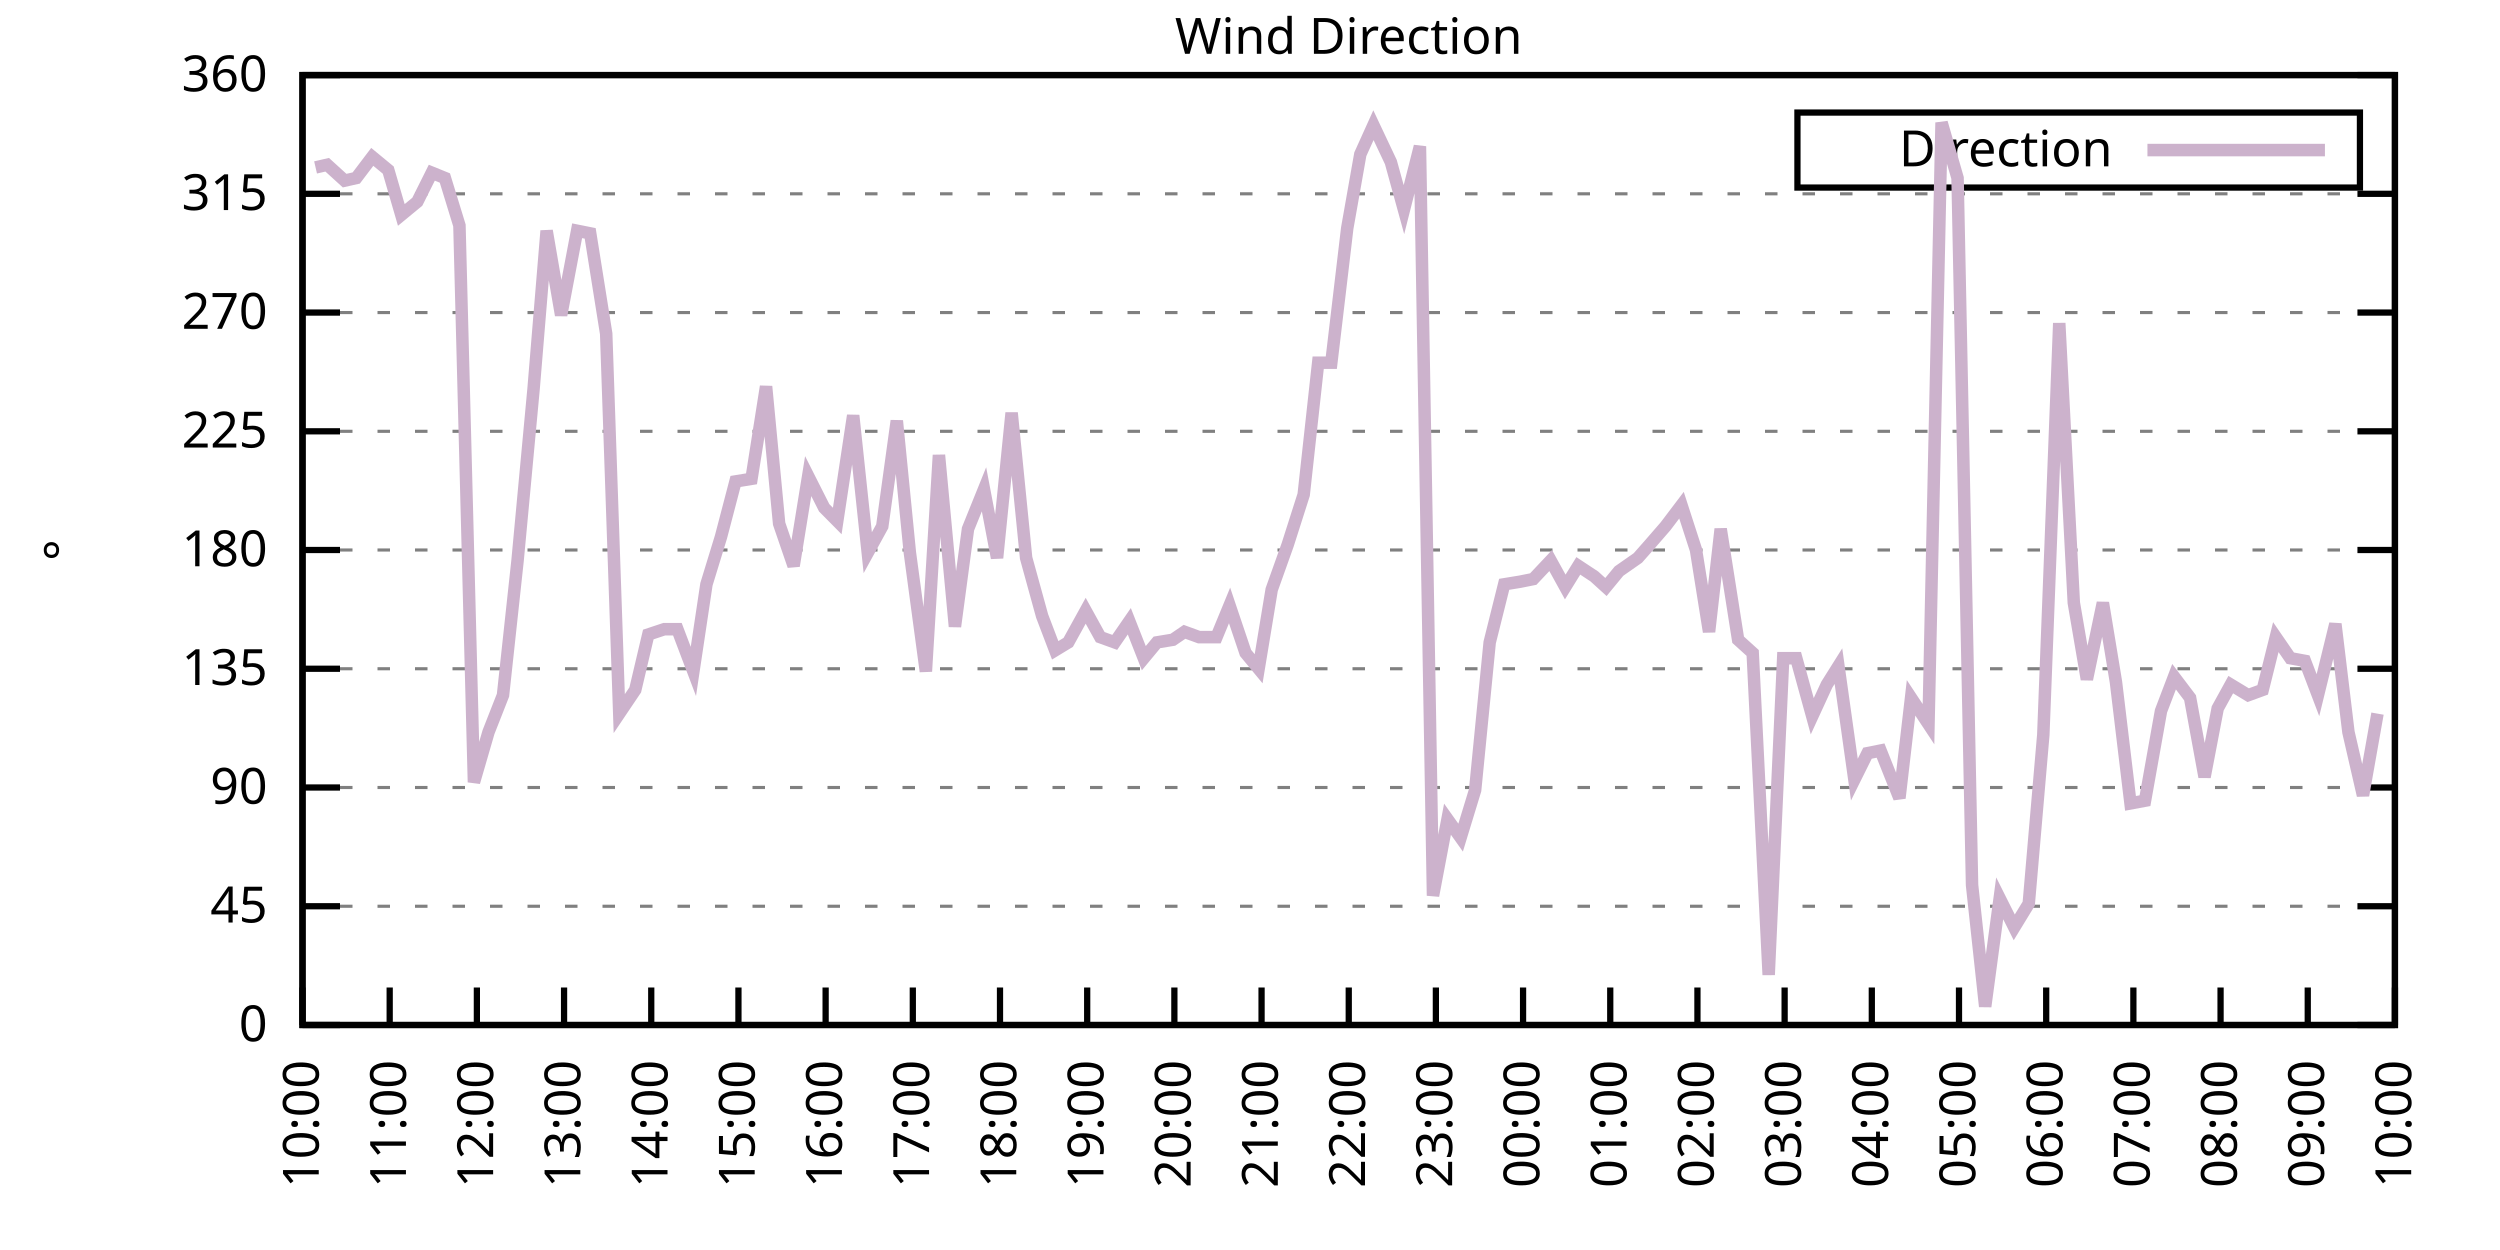
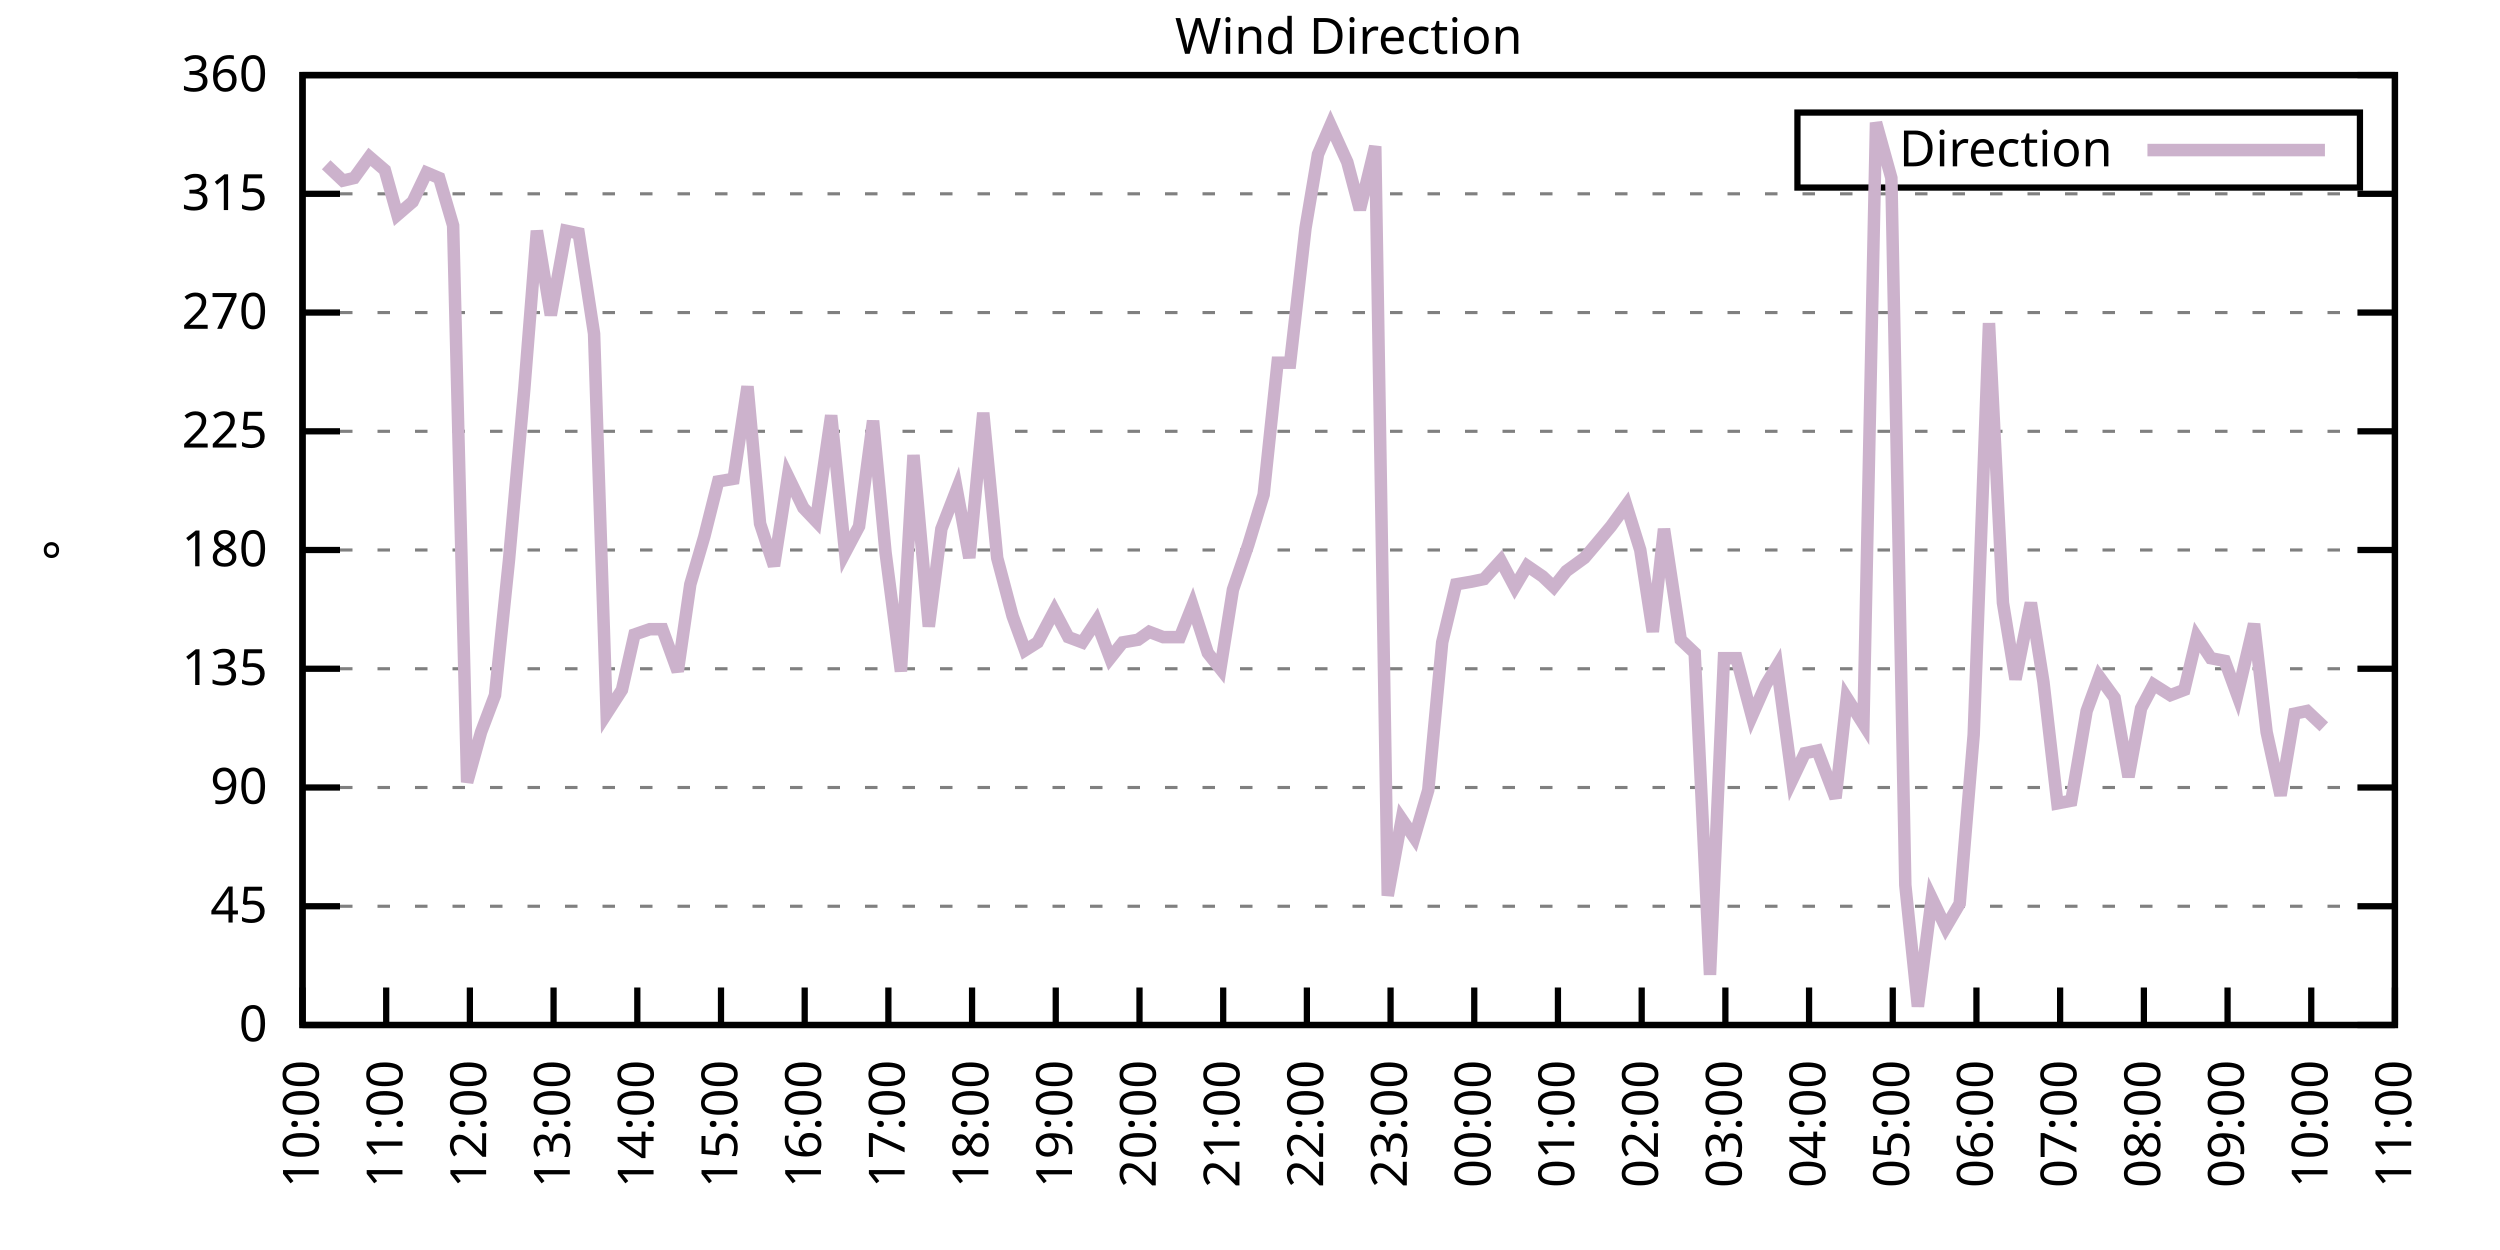
<svg xmlns="http://www.w3.org/2000/svg" xmlns:xlink="http://www.w3.org/1999/xlink" width="400" height="200" viewBox="0 0 400 200">
  <g id="gnuplot_canvas">
    <rect x="0" y="0" width="400" height="200" fill="none" />
    <defs>
      <circle id="gpDot" r="0.5" stroke-width="0.5" stroke="currentColor" />
      <path id="gpPt0" stroke-width="0.333" stroke="currentColor" d="M-1,0 h2 M0,-1 v2" />
      <path id="gpPt1" stroke-width="0.333" stroke="currentColor" d="M-1,-1 L1,1 M1,-1 L-1,1" />
      <path id="gpPt2" stroke-width="0.333" stroke="currentColor" d="M-1,0 L1,0 M0,-1 L0,1 M-1,-1 L1,1 M-1,1 L1,-1" />
      <rect id="gpPt3" stroke-width="0.333" stroke="currentColor" x="-1" y="-1" width="2" height="2" />
      <rect id="gpPt4" stroke-width="0.333" stroke="currentColor" fill="currentColor" x="-1" y="-1" width="2" height="2" />
      <circle id="gpPt5" stroke-width="0.333" stroke="currentColor" cx="0" cy="0" r="1" />
      <use xlink:href="#gpPt5" id="gpPt6" fill="currentColor" stroke="none" />
      <path id="gpPt7" stroke-width="0.333" stroke="currentColor" d="M0,-1.33 L-1.33,0.67 L1.33,0.67 z" />
      <use xlink:href="#gpPt7" id="gpPt8" fill="currentColor" stroke="none" />
      <use xlink:href="#gpPt7" id="gpPt9" stroke="currentColor" transform="rotate(180)" />
      <use xlink:href="#gpPt9" id="gpPt10" fill="currentColor" stroke="none" />
      <use xlink:href="#gpPt3" id="gpPt11" stroke="currentColor" transform="rotate(45)" />
      <use xlink:href="#gpPt11" id="gpPt12" fill="currentColor" stroke="none" />
      <path id="gpPt13" stroke-width="0.333" stroke="currentColor" d="M0,1.330 L1.265,0.411 L0.782,-1.067 L-0.782,-1.076 L-1.265,0.411 z" />
      <use xlink:href="#gpPt13" id="gpPt14" fill="currentColor" stroke="none" />
      <filter id="textbox" filterUnits="objectBoundingBox" x="0" y="0" height="1" width="1">
        <feFlood flood-color="white" flood-opacity="1" result="bgnd" />
        <feComposite in="SourceGraphic" in2="bgnd" operator="atop" />
      </filter>
      <filter id="greybox" filterUnits="objectBoundingBox" x="0" y="0" height="1" width="1">
        <feFlood flood-color="lightgrey" flood-opacity="1" result="grey" />
        <feComposite in="SourceGraphic" in2="grey" operator="atop" />
      </filter>
    </defs>
    <g fill="none" color="white" stroke="currentColor" stroke-width="1.00" stroke-linecap="butt" stroke-linejoin="miter">
</g>
    <g fill="none" color="black" stroke="currentColor" stroke-width="1.00" stroke-linecap="butt" stroke-linejoin="miter">
      <g stroke="none" shape-rendering="crispEdges">
        <polygon fill="rgb(255, 255, 255)" points="48.40,164.00 383.18,164.00 383.18,12.02 48.40,12.02 " />
      </g>
    </g>
    <g fill="none" color="black" stroke="currentColor" stroke-width="1.00" stroke-linecap="butt" stroke-linejoin="miter">
</g>
    <g fill="none" color="black" stroke="black" stroke-width="0.50" stroke-linecap="butt" stroke-linejoin="miter">
</g>
    <g fill="none" color="gray" stroke="currentColor" stroke-width="0.50" stroke-linecap="butt" stroke-linejoin="miter">
      <path stroke="gray" stroke-dasharray="2,4" class="gridline" d="M48.40,164.00 L383.19,164.00  " />
    </g>
    <g fill="none" color="gray" stroke="gray" stroke-width="1.00" stroke-linecap="butt" stroke-linejoin="miter">
</g>
    <g fill="none" color="black" stroke="currentColor" stroke-width="1.00" stroke-linecap="butt" stroke-linejoin="miter">
      <path stroke="black" d="M48.40,164.00 L54.40,164.00 M383.19,164.00 L377.19,164.00  " />
      <g transform="translate(42.80,166.60)" stroke="none" fill="black" font-family="Sans" font-size="8.00" text-anchor="end">
        <text>
          <tspan font-family="Sans"> 0</tspan>
        </text>
      </g>
    </g>
    <g fill="none" color="black" stroke="currentColor" stroke-width="1.00" stroke-linecap="butt" stroke-linejoin="miter">
</g>
    <g fill="none" color="black" stroke="black" stroke-width="0.50" stroke-linecap="butt" stroke-linejoin="miter">
</g>
    <g fill="none" color="gray" stroke="currentColor" stroke-width="0.50" stroke-linecap="butt" stroke-linejoin="miter">
      <path stroke="gray" stroke-dasharray="2,4" class="gridline" d="M48.40,145.00 L383.19,145.00  " />
    </g>
    <g fill="none" color="gray" stroke="gray" stroke-width="1.00" stroke-linecap="butt" stroke-linejoin="miter">
</g>
    <g fill="none" color="black" stroke="currentColor" stroke-width="1.00" stroke-linecap="butt" stroke-linejoin="miter">
      <path stroke="black" d="M48.40,145.00 L54.40,145.00 M383.19,145.00 L377.19,145.00  " />
      <g transform="translate(42.80,147.60)" stroke="none" fill="black" font-family="Sans" font-size="8.00" text-anchor="end">
        <text>
          <tspan font-family="Sans"> 45</tspan>
        </text>
      </g>
    </g>
    <g fill="none" color="black" stroke="currentColor" stroke-width="1.00" stroke-linecap="butt" stroke-linejoin="miter">
</g>
    <g fill="none" color="black" stroke="black" stroke-width="0.50" stroke-linecap="butt" stroke-linejoin="miter">
</g>
    <g fill="none" color="gray" stroke="currentColor" stroke-width="0.50" stroke-linecap="butt" stroke-linejoin="miter">
      <path stroke="gray" stroke-dasharray="2,4" class="gridline" d="M48.40,126.00 L383.19,126.00  " />
    </g>
    <g fill="none" color="gray" stroke="gray" stroke-width="1.00" stroke-linecap="butt" stroke-linejoin="miter">
</g>
    <g fill="none" color="black" stroke="currentColor" stroke-width="1.00" stroke-linecap="butt" stroke-linejoin="miter">
      <path stroke="black" d="M48.40,126.00 L54.40,126.00 M383.19,126.00 L377.19,126.00  " />
      <g transform="translate(42.80,128.60)" stroke="none" fill="black" font-family="Sans" font-size="8.00" text-anchor="end">
        <text>
          <tspan font-family="Sans"> 90</tspan>
        </text>
      </g>
    </g>
    <g fill="none" color="black" stroke="currentColor" stroke-width="1.00" stroke-linecap="butt" stroke-linejoin="miter">
</g>
    <g fill="none" color="black" stroke="black" stroke-width="0.50" stroke-linecap="butt" stroke-linejoin="miter">
</g>
    <g fill="none" color="gray" stroke="currentColor" stroke-width="0.50" stroke-linecap="butt" stroke-linejoin="miter">
      <path stroke="gray" stroke-dasharray="2,4" class="gridline" d="M48.40,107.00 L383.19,107.00  " />
    </g>
    <g fill="none" color="gray" stroke="gray" stroke-width="1.00" stroke-linecap="butt" stroke-linejoin="miter">
</g>
    <g fill="none" color="black" stroke="currentColor" stroke-width="1.00" stroke-linecap="butt" stroke-linejoin="miter">
      <path stroke="black" d="M48.40,107.00 L54.40,107.00 M383.19,107.00 L377.19,107.00  " />
      <g transform="translate(42.80,109.60)" stroke="none" fill="black" font-family="Sans" font-size="8.00" text-anchor="end">
        <text>
          <tspan font-family="Sans"> 135</tspan>
        </text>
      </g>
    </g>
    <g fill="none" color="black" stroke="currentColor" stroke-width="1.00" stroke-linecap="butt" stroke-linejoin="miter">
</g>
    <g fill="none" color="black" stroke="black" stroke-width="0.50" stroke-linecap="butt" stroke-linejoin="miter">
</g>
    <g fill="none" color="gray" stroke="currentColor" stroke-width="0.50" stroke-linecap="butt" stroke-linejoin="miter">
      <path stroke="gray" stroke-dasharray="2,4" class="gridline" d="M48.40,88.00 L383.19,88.00  " />
    </g>
    <g fill="none" color="gray" stroke="gray" stroke-width="1.00" stroke-linecap="butt" stroke-linejoin="miter">
</g>
    <g fill="none" color="black" stroke="currentColor" stroke-width="1.00" stroke-linecap="butt" stroke-linejoin="miter">
      <path stroke="black" d="M48.40,88.00 L54.40,88.00 M383.19,88.00 L377.19,88.00  " />
      <g transform="translate(42.80,90.60)" stroke="none" fill="black" font-family="Sans" font-size="8.00" text-anchor="end">
        <text>
          <tspan font-family="Sans"> 180</tspan>
        </text>
      </g>
    </g>
    <g fill="none" color="black" stroke="currentColor" stroke-width="1.00" stroke-linecap="butt" stroke-linejoin="miter">
</g>
    <g fill="none" color="black" stroke="black" stroke-width="0.50" stroke-linecap="butt" stroke-linejoin="miter">
</g>
    <g fill="none" color="gray" stroke="currentColor" stroke-width="0.50" stroke-linecap="butt" stroke-linejoin="miter">
      <path stroke="gray" stroke-dasharray="2,4" class="gridline" d="M48.40,69.01 L383.19,69.01  " />
    </g>
    <g fill="none" color="gray" stroke="gray" stroke-width="1.00" stroke-linecap="butt" stroke-linejoin="miter">
</g>
    <g fill="none" color="black" stroke="currentColor" stroke-width="1.00" stroke-linecap="butt" stroke-linejoin="miter">
      <path stroke="black" d="M48.40,69.01 L54.40,69.01 M383.19,69.01 L377.19,69.01  " />
      <g transform="translate(42.80,71.61)" stroke="none" fill="black" font-family="Sans" font-size="8.00" text-anchor="end">
        <text>
          <tspan font-family="Sans"> 225</tspan>
        </text>
      </g>
    </g>
    <g fill="none" color="black" stroke="currentColor" stroke-width="1.00" stroke-linecap="butt" stroke-linejoin="miter">
</g>
    <g fill="none" color="black" stroke="black" stroke-width="0.50" stroke-linecap="butt" stroke-linejoin="miter">
</g>
    <g fill="none" color="gray" stroke="currentColor" stroke-width="0.50" stroke-linecap="butt" stroke-linejoin="miter">
      <path stroke="gray" stroke-dasharray="2,4" class="gridline" d="M48.40,50.01 L383.19,50.01  " />
    </g>
    <g fill="none" color="gray" stroke="gray" stroke-width="1.00" stroke-linecap="butt" stroke-linejoin="miter">
</g>
    <g fill="none" color="black" stroke="currentColor" stroke-width="1.00" stroke-linecap="butt" stroke-linejoin="miter">
      <path stroke="black" d="M48.40,50.01 L54.40,50.01 M383.19,50.01 L377.19,50.01  " />
      <g transform="translate(42.80,52.61)" stroke="none" fill="black" font-family="Sans" font-size="8.00" text-anchor="end">
        <text>
          <tspan font-family="Sans"> 270</tspan>
        </text>
      </g>
    </g>
    <g fill="none" color="black" stroke="currentColor" stroke-width="1.00" stroke-linecap="butt" stroke-linejoin="miter">
</g>
    <g fill="none" color="black" stroke="black" stroke-width="0.50" stroke-linecap="butt" stroke-linejoin="miter">
</g>
    <g fill="none" color="gray" stroke="currentColor" stroke-width="0.50" stroke-linecap="butt" stroke-linejoin="miter">
      <path stroke="gray" stroke-dasharray="2,4" class="gridline" d="M48.40,31.01 L383.19,31.01  " />
    </g>
    <g fill="none" color="gray" stroke="gray" stroke-width="1.00" stroke-linecap="butt" stroke-linejoin="miter">
</g>
    <g fill="none" color="black" stroke="currentColor" stroke-width="1.00" stroke-linecap="butt" stroke-linejoin="miter">
      <path stroke="black" d="M48.40,31.01 L54.40,31.01 M383.19,31.01 L377.19,31.01  " />
      <g transform="translate(42.80,33.61)" stroke="none" fill="black" font-family="Sans" font-size="8.00" text-anchor="end">
        <text>
          <tspan font-family="Sans"> 315</tspan>
        </text>
      </g>
    </g>
    <g fill="none" color="black" stroke="currentColor" stroke-width="1.00" stroke-linecap="butt" stroke-linejoin="miter">
</g>
    <g fill="none" color="black" stroke="black" stroke-width="0.50" stroke-linecap="butt" stroke-linejoin="miter">
</g>
    <g fill="none" color="gray" stroke="currentColor" stroke-width="0.50" stroke-linecap="butt" stroke-linejoin="miter">
      <path stroke="gray" stroke-dasharray="2,4" class="gridline" d="M48.40,12.01 L383.19,12.01  " />
    </g>
    <g fill="none" color="gray" stroke="gray" stroke-width="1.00" stroke-linecap="butt" stroke-linejoin="miter">
</g>
    <g fill="none" color="black" stroke="currentColor" stroke-width="1.00" stroke-linecap="butt" stroke-linejoin="miter">
      <path stroke="black" d="M48.40,12.01 L54.40,12.01 M383.19,12.01 L377.19,12.01  " />
      <g transform="translate(42.80,14.61)" stroke="none" fill="black" font-family="Sans" font-size="8.00" text-anchor="end">
        <text>
          <tspan font-family="Sans"> 360</tspan>
        </text>
      </g>
    </g>
    <g fill="none" color="black" stroke="currentColor" stroke-width="1.00" stroke-linecap="butt" stroke-linejoin="miter">
      <path stroke="black" d="M48.40,164.00 L48.40,158.00  " />
      <g transform="translate(51.00,169.60) rotate(270.00)" stroke="none" fill="black" font-family="Sans" font-size="8.00" text-anchor="end">
        <text>
          <tspan font-family="Sans">10:00</tspan>
        </text>
      </g>
    </g>
    <g fill="none" color="black" stroke="currentColor" stroke-width="1.00" stroke-linecap="butt" stroke-linejoin="miter">
-       <path stroke="black" d="M62.35,164.00 L62.35,158.00  " />
-       <g transform="translate(64.95,169.60) rotate(270.00)" stroke="none" fill="black" font-family="Sans" font-size="8.00" text-anchor="end">
+       <path stroke="black" d="M61.79,164.00 L61.79,158.00  " />
+       <g transform="translate(64.39,169.60) rotate(270.00)" stroke="none" fill="black" font-family="Sans" font-size="8.00" text-anchor="end">
        <text>
          <tspan font-family="Sans">11:00</tspan>
        </text>
      </g>
    </g>
    <g fill="none" color="black" stroke="currentColor" stroke-width="1.00" stroke-linecap="butt" stroke-linejoin="miter">
-       <path stroke="black" d="M76.30,164.00 L76.30,158.00  " />
-       <g transform="translate(78.90,169.60) rotate(270.00)" stroke="none" fill="black" font-family="Sans" font-size="8.00" text-anchor="end">
+       <path stroke="black" d="M75.18,164.00 L75.18,158.00  " />
+       <g transform="translate(77.78,169.60) rotate(270.00)" stroke="none" fill="black" font-family="Sans" font-size="8.00" text-anchor="end">
        <text>
          <tspan font-family="Sans">12:00</tspan>
        </text>
      </g>
    </g>
    <g fill="none" color="black" stroke="currentColor" stroke-width="1.00" stroke-linecap="butt" stroke-linejoin="miter">
-       <path stroke="black" d="M90.25,164.00 L90.25,158.00  " />
-       <g transform="translate(92.85,169.60) rotate(270.00)" stroke="none" fill="black" font-family="Sans" font-size="8.00" text-anchor="end">
+       <path stroke="black" d="M88.57,164.00 L88.57,158.00  " />
+       <g transform="translate(91.17,169.60) rotate(270.00)" stroke="none" fill="black" font-family="Sans" font-size="8.00" text-anchor="end">
        <text>
          <tspan font-family="Sans">13:00</tspan>
        </text>
      </g>
    </g>
    <g fill="none" color="black" stroke="currentColor" stroke-width="1.00" stroke-linecap="butt" stroke-linejoin="miter">
-       <path stroke="black" d="M104.20,164.00 L104.20,158.00  " />
-       <g transform="translate(106.80,169.60) rotate(270.00)" stroke="none" fill="black" font-family="Sans" font-size="8.00" text-anchor="end">
+       <path stroke="black" d="M101.97,164.00 L101.97,158.00  " />
+       <g transform="translate(104.57,169.60) rotate(270.00)" stroke="none" fill="black" font-family="Sans" font-size="8.00" text-anchor="end">
        <text>
          <tspan font-family="Sans">14:00</tspan>
        </text>
      </g>
    </g>
    <g fill="none" color="black" stroke="currentColor" stroke-width="1.00" stroke-linecap="butt" stroke-linejoin="miter">
-       <path stroke="black" d="M118.15,164.00 L118.15,158.00  " />
-       <g transform="translate(120.75,169.60) rotate(270.00)" stroke="none" fill="black" font-family="Sans" font-size="8.00" text-anchor="end">
+       <path stroke="black" d="M115.36,164.00 L115.36,158.00  " />
+       <g transform="translate(117.96,169.60) rotate(270.00)" stroke="none" fill="black" font-family="Sans" font-size="8.00" text-anchor="end">
        <text>
          <tspan font-family="Sans">15:00</tspan>
        </text>
      </g>
    </g>
    <g fill="none" color="black" stroke="currentColor" stroke-width="1.00" stroke-linecap="butt" stroke-linejoin="miter">
-       <path stroke="black" d="M132.10,164.00 L132.10,158.00  " />
-       <g transform="translate(134.70,169.60) rotate(270.00)" stroke="none" fill="black" font-family="Sans" font-size="8.00" text-anchor="end">
+       <path stroke="black" d="M128.75,164.00 L128.75,158.00  " />
+       <g transform="translate(131.35,169.60) rotate(270.00)" stroke="none" fill="black" font-family="Sans" font-size="8.00" text-anchor="end">
        <text>
          <tspan font-family="Sans">16:00</tspan>
        </text>
      </g>
    </g>
    <g fill="none" color="black" stroke="currentColor" stroke-width="1.00" stroke-linecap="butt" stroke-linejoin="miter">
-       <path stroke="black" d="M146.05,164.00 L146.05,158.00  " />
-       <g transform="translate(148.65,169.60) rotate(270.00)" stroke="none" fill="black" font-family="Sans" font-size="8.00" text-anchor="end">
+       <path stroke="black" d="M142.14,164.00 L142.14,158.00  " />
+       <g transform="translate(144.74,169.60) rotate(270.00)" stroke="none" fill="black" font-family="Sans" font-size="8.00" text-anchor="end">
        <text>
          <tspan font-family="Sans">17:00</tspan>
        </text>
      </g>
    </g>
    <g fill="none" color="black" stroke="currentColor" stroke-width="1.00" stroke-linecap="butt" stroke-linejoin="miter">
-       <path stroke="black" d="M160.00,164.00 L160.00,158.00  " />
-       <g transform="translate(162.60,169.60) rotate(270.00)" stroke="none" fill="black" font-family="Sans" font-size="8.00" text-anchor="end">
+       <path stroke="black" d="M155.53,164.00 L155.53,158.00  " />
+       <g transform="translate(158.13,169.60) rotate(270.00)" stroke="none" fill="black" font-family="Sans" font-size="8.00" text-anchor="end">
        <text>
          <tspan font-family="Sans">18:00</tspan>
        </text>
      </g>
    </g>
    <g fill="none" color="black" stroke="currentColor" stroke-width="1.00" stroke-linecap="butt" stroke-linejoin="miter">
-       <path stroke="black" d="M173.95,164.00 L173.95,158.00  " />
-       <g transform="translate(176.55,169.60) rotate(270.00)" stroke="none" fill="black" font-family="Sans" font-size="8.00" text-anchor="end">
+       <path stroke="black" d="M168.92,164.00 L168.92,158.00  " />
+       <g transform="translate(171.52,169.60) rotate(270.00)" stroke="none" fill="black" font-family="Sans" font-size="8.00" text-anchor="end">
        <text>
          <tspan font-family="Sans">19:00</tspan>
        </text>
      </g>
    </g>
    <g fill="none" color="black" stroke="currentColor" stroke-width="1.00" stroke-linecap="butt" stroke-linejoin="miter">
-       <path stroke="black" d="M187.90,164.00 L187.90,158.00  " />
-       <g transform="translate(190.50,169.60) rotate(270.00)" stroke="none" fill="black" font-family="Sans" font-size="8.00" text-anchor="end">
+       <path stroke="black" d="M182.32,164.00 L182.32,158.00  " />
+       <g transform="translate(184.92,169.60) rotate(270.00)" stroke="none" fill="black" font-family="Sans" font-size="8.00" text-anchor="end">
        <text>
          <tspan font-family="Sans">20:00</tspan>
        </text>
      </g>
    </g>
    <g fill="none" color="black" stroke="currentColor" stroke-width="1.00" stroke-linecap="butt" stroke-linejoin="miter">
-       <path stroke="black" d="M201.85,164.00 L201.85,158.00  " />
-       <g transform="translate(204.45,169.60) rotate(270.00)" stroke="none" fill="black" font-family="Sans" font-size="8.00" text-anchor="end">
+       <path stroke="black" d="M195.71,164.00 L195.71,158.00  " />
+       <g transform="translate(198.31,169.60) rotate(270.00)" stroke="none" fill="black" font-family="Sans" font-size="8.00" text-anchor="end">
        <text>
          <tspan font-family="Sans">21:00</tspan>
        </text>
      </g>
    </g>
    <g fill="none" color="black" stroke="currentColor" stroke-width="1.00" stroke-linecap="butt" stroke-linejoin="miter">
-       <path stroke="black" d="M215.80,164.00 L215.80,158.00  " />
-       <g transform="translate(218.40,169.60) rotate(270.00)" stroke="none" fill="black" font-family="Sans" font-size="8.00" text-anchor="end">
+       <path stroke="black" d="M209.10,164.00 L209.10,158.00  " />
+       <g transform="translate(211.70,169.60) rotate(270.00)" stroke="none" fill="black" font-family="Sans" font-size="8.00" text-anchor="end">
        <text>
          <tspan font-family="Sans">22:00</tspan>
        </text>
      </g>
    </g>
    <g fill="none" color="black" stroke="currentColor" stroke-width="1.00" stroke-linecap="butt" stroke-linejoin="miter">
-       <path stroke="black" d="M229.74,164.00 L229.74,158.00  " />
-       <g transform="translate(232.34,169.60) rotate(270.00)" stroke="none" fill="black" font-family="Sans" font-size="8.00" text-anchor="end">
+       <path stroke="black" d="M222.49,164.00 L222.49,158.00  " />
+       <g transform="translate(225.09,169.60) rotate(270.00)" stroke="none" fill="black" font-family="Sans" font-size="8.00" text-anchor="end">
        <text>
          <tspan font-family="Sans">23:00</tspan>
        </text>
      </g>
    </g>
    <g fill="none" color="black" stroke="currentColor" stroke-width="1.00" stroke-linecap="butt" stroke-linejoin="miter">
-       <path stroke="black" d="M243.69,164.00 L243.69,158.00  " />
-       <g transform="translate(246.29,169.60) rotate(270.00)" stroke="none" fill="black" font-family="Sans" font-size="8.00" text-anchor="end">
+       <path stroke="black" d="M235.88,164.00 L235.88,158.00  " />
+       <g transform="translate(238.48,169.60) rotate(270.00)" stroke="none" fill="black" font-family="Sans" font-size="8.00" text-anchor="end">
        <text>
          <tspan font-family="Sans">00:00</tspan>
        </text>
      </g>
    </g>
    <g fill="none" color="black" stroke="currentColor" stroke-width="1.00" stroke-linecap="butt" stroke-linejoin="miter">
-       <path stroke="black" d="M257.64,164.00 L257.64,158.00  " />
-       <g transform="translate(260.24,169.60) rotate(270.00)" stroke="none" fill="black" font-family="Sans" font-size="8.00" text-anchor="end">
+       <path stroke="black" d="M249.27,164.00 L249.27,158.00  " />
+       <g transform="translate(251.87,169.60) rotate(270.00)" stroke="none" fill="black" font-family="Sans" font-size="8.00" text-anchor="end">
        <text>
          <tspan font-family="Sans">01:00</tspan>
        </text>
      </g>
    </g>
    <g fill="none" color="black" stroke="currentColor" stroke-width="1.00" stroke-linecap="butt" stroke-linejoin="miter">
-       <path stroke="black" d="M271.59,164.00 L271.59,158.00  " />
-       <g transform="translate(274.19,169.60) rotate(270.00)" stroke="none" fill="black" font-family="Sans" font-size="8.00" text-anchor="end">
+       <path stroke="black" d="M262.67,164.00 L262.67,158.00  " />
+       <g transform="translate(265.27,169.60) rotate(270.00)" stroke="none" fill="black" font-family="Sans" font-size="8.00" text-anchor="end">
        <text>
          <tspan font-family="Sans">02:00</tspan>
        </text>
      </g>
    </g>
    <g fill="none" color="black" stroke="currentColor" stroke-width="1.00" stroke-linecap="butt" stroke-linejoin="miter">
-       <path stroke="black" d="M285.54,164.00 L285.54,158.00  " />
-       <g transform="translate(288.14,169.60) rotate(270.00)" stroke="none" fill="black" font-family="Sans" font-size="8.00" text-anchor="end">
+       <path stroke="black" d="M276.06,164.00 L276.06,158.00  " />
+       <g transform="translate(278.66,169.60) rotate(270.00)" stroke="none" fill="black" font-family="Sans" font-size="8.00" text-anchor="end">
        <text>
          <tspan font-family="Sans">03:00</tspan>
        </text>
      </g>
    </g>
    <g fill="none" color="black" stroke="currentColor" stroke-width="1.00" stroke-linecap="butt" stroke-linejoin="miter">
-       <path stroke="black" d="M299.49,164.00 L299.49,158.00  " />
-       <g transform="translate(302.09,169.60) rotate(270.00)" stroke="none" fill="black" font-family="Sans" font-size="8.00" text-anchor="end">
+       <path stroke="black" d="M289.45,164.00 L289.45,158.00  " />
+       <g transform="translate(292.05,169.60) rotate(270.00)" stroke="none" fill="black" font-family="Sans" font-size="8.00" text-anchor="end">
        <text>
          <tspan font-family="Sans">04:00</tspan>
        </text>
      </g>
    </g>
    <g fill="none" color="black" stroke="currentColor" stroke-width="1.00" stroke-linecap="butt" stroke-linejoin="miter">
-       <path stroke="black" d="M313.44,164.00 L313.44,158.00  " />
-       <g transform="translate(316.04,169.60) rotate(270.00)" stroke="none" fill="black" font-family="Sans" font-size="8.00" text-anchor="end">
+       <path stroke="black" d="M302.84,164.00 L302.84,158.00  " />
+       <g transform="translate(305.44,169.60) rotate(270.00)" stroke="none" fill="black" font-family="Sans" font-size="8.00" text-anchor="end">
        <text>
          <tspan font-family="Sans">05:00</tspan>
        </text>
      </g>
    </g>
    <g fill="none" color="black" stroke="currentColor" stroke-width="1.00" stroke-linecap="butt" stroke-linejoin="miter">
-       <path stroke="black" d="M327.39,164.00 L327.39,158.00  " />
-       <g transform="translate(329.99,169.60) rotate(270.00)" stroke="none" fill="black" font-family="Sans" font-size="8.00" text-anchor="end">
+       <path stroke="black" d="M316.23,164.00 L316.23,158.00  " />
+       <g transform="translate(318.83,169.60) rotate(270.00)" stroke="none" fill="black" font-family="Sans" font-size="8.00" text-anchor="end">
        <text>
          <tspan font-family="Sans">06:00</tspan>
        </text>
      </g>
    </g>
    <g fill="none" color="black" stroke="currentColor" stroke-width="1.00" stroke-linecap="butt" stroke-linejoin="miter">
-       <path stroke="black" d="M341.34,164.00 L341.34,158.00  " />
-       <g transform="translate(343.94,169.60) rotate(270.00)" stroke="none" fill="black" font-family="Sans" font-size="8.00" text-anchor="end">
+       <path stroke="black" d="M329.62,164.00 L329.62,158.00  " />
+       <g transform="translate(332.22,169.60) rotate(270.00)" stroke="none" fill="black" font-family="Sans" font-size="8.00" text-anchor="end">
        <text>
          <tspan font-family="Sans">07:00</tspan>
        </text>
      </g>
    </g>
    <g fill="none" color="black" stroke="currentColor" stroke-width="1.00" stroke-linecap="butt" stroke-linejoin="miter">
-       <path stroke="black" d="M355.29,164.00 L355.29,158.00  " />
-       <g transform="translate(357.89,169.60) rotate(270.00)" stroke="none" fill="black" font-family="Sans" font-size="8.00" text-anchor="end">
+       <path stroke="black" d="M343.02,164.00 L343.02,158.00  " />
+       <g transform="translate(345.62,169.60) rotate(270.00)" stroke="none" fill="black" font-family="Sans" font-size="8.00" text-anchor="end">
        <text>
          <tspan font-family="Sans">08:00</tspan>
        </text>
      </g>
    </g>
    <g fill="none" color="black" stroke="currentColor" stroke-width="1.00" stroke-linecap="butt" stroke-linejoin="miter">
-       <path stroke="black" d="M369.24,164.00 L369.24,158.00  " />
-       <g transform="translate(371.84,169.60) rotate(270.00)" stroke="none" fill="black" font-family="Sans" font-size="8.00" text-anchor="end">
+       <path stroke="black" d="M356.41,164.00 L356.41,158.00  " />
+       <g transform="translate(359.01,169.60) rotate(270.00)" stroke="none" fill="black" font-family="Sans" font-size="8.00" text-anchor="end">
        <text>
          <tspan font-family="Sans">09:00</tspan>
+         </text>
+       </g>
+     </g>
+     <g fill="none" color="black" stroke="currentColor" stroke-width="1.00" stroke-linecap="butt" stroke-linejoin="miter">
+       <path stroke="black" d="M369.80,164.00 L369.80,158.00  " />
+       <g transform="translate(372.40,169.60) rotate(270.00)" stroke="none" fill="black" font-family="Sans" font-size="8.00" text-anchor="end">
+         <text>
+           <tspan font-family="Sans">10:00</tspan>
        </text>
      </g>
    </g>
    <g fill="none" color="black" stroke="currentColor" stroke-width="1.00" stroke-linecap="butt" stroke-linejoin="miter">
      <path stroke="black" d="M383.19,164.00 L383.19,158.00  " />
      <g transform="translate(385.79,169.60) rotate(270.00)" stroke="none" fill="black" font-family="Sans" font-size="8.00" text-anchor="end">
        <text>
-           <tspan font-family="Sans">10:00</tspan>
+           <tspan font-family="Sans">11:00</tspan>
        </text>
      </g>
    </g>
    <g fill="none" color="black" stroke="currentColor" stroke-width="1.00" stroke-linecap="butt" stroke-linejoin="miter">
</g>
    <g fill="none" color="black" stroke="currentColor" stroke-width="1.00" stroke-linecap="butt" stroke-linejoin="miter">
      <path stroke="black" d="M48.40,12.01 L48.40,164.00 L383.19,164.00 L383.19,12.01 L48.40,12.01 Z  " />
    </g>
    <g fill="none" color="black" stroke="currentColor" stroke-width="1.00" stroke-linecap="butt" stroke-linejoin="miter">
</g>
    <g fill="none" color="black" stroke="currentColor" stroke-width="1.00" stroke-linecap="butt" stroke-linejoin="miter">
      <path stroke="black" d="M287.59,30.01 L287.59,18.01 L377.59,18.01 L377.59,30.01 L287.59,30.01 Z  " />
    </g>
    <g id="Wind_direction_plot_1">
      <g fill="none" color="white" stroke="black" stroke-width="2.00" stroke-linecap="butt" stroke-linejoin="miter">
</g>
      <g fill="none" color="black" stroke="currentColor" stroke-width="2.00" stroke-linecap="butt" stroke-linejoin="miter">
        <g transform="translate(337.99,26.61)" stroke="none" fill="black" font-family="Sans" font-size="8.00" text-anchor="end">
          <text>
            <tspan font-family="Sans">Direction</tspan>
          </text>
        </g>
      </g>
      <g fill="none" color="black" stroke="currentColor" stroke-width="2.00" stroke-linecap="butt" stroke-linejoin="miter">
-         <path stroke="rgb(204, 178, 204)" d="M343.59,24.01 L371.99,24.01 M50.49,26.79 L52.35,26.36 L55.14,28.90 L57.00,28.48 L59.56,25.10 L62.12,27.21   L64.21,34.39 L66.77,32.28 L69.09,27.63 L71.18,28.48 L73.51,36.08 L75.83,125.16 L78.16,117.14 L80.48,111.23   L82.81,89.69 L85.37,62.25 L87.46,36.92 L89.78,50.43 L92.34,36.92 L94.43,37.34 L96.99,53.39 L99.08,114.18   L101.64,110.38 L103.73,101.52 L106.29,100.67 L108.38,100.67 L110.94,107.43 L113.03,93.49 L115.36,85.89 L117.68,77.03   L120.24,76.61 L122.57,61.83 L124.66,83.78 L126.98,90.54 L129.31,76.18 L131.87,81.25 L133.96,83.36 L136.51,66.47   L138.84,88.43 L141.16,84.21 L143.49,67.32 L145.58,88.43 L148.14,107.43 L150.23,72.81 L152.79,100.25 L154.88,84.63   L157.44,78.29 L159.53,89.27 L161.86,66.05 L164.18,89.27 L166.74,98.56 L168.83,104.05 L170.92,102.78 L173.71,97.72   L176.04,101.94 L178.36,102.78 L180.69,99.40 L183.01,105.31 L185.11,102.78 L187.66,102.36 L189.52,101.09 L191.85,101.94   L194.64,101.94 L196.73,96.87 L199.29,104.47 L201.38,107.00 L203.47,94.34 L206.03,87.16 L208.59,79.14 L210.91,58.03   L213.01,58.03 L215.56,36.50 L217.65,24.68 L219.75,20.03 L222.54,25.94 L224.63,33.54 L227.19,23.41 L229.28,143.31   L231.60,131.07 L233.70,134.02 L236.02,126.42 L238.35,102.78 L240.67,93.49 L243.23,93.07 L245.32,92.65 L248.11,89.69   L250.44,93.92 L252.53,90.54 L255.09,92.23 L256.95,93.92 L259.04,91.38 L262.06,89.27 L263.92,87.16 L266.48,84.21   L269.04,80.83 L271.36,88.00 L273.45,101.09 L275.31,84.63 L278.10,102.36 L280.43,104.47 L282.99,155.98 L285.31,105.31   L287.40,105.31 L289.96,114.60 L292.29,109.54 L294.15,106.58 L296.70,124.74 L298.80,120.51 L300.89,120.09 L303.91,127.69   L305.77,111.65 L308.56,115.87 L310.65,19.61 L313.21,28.48 L315.53,141.62 L317.63,161.04 L319.95,143.73 L322.28,148.38   L324.60,144.58 L326.93,117.56 L329.48,51.70 L331.81,96.45 L333.90,108.69 L336.46,96.45 L338.55,109.11 L340.88,128.54   L343.20,128.11 L345.76,113.76 L347.85,108.27 L350.41,111.65 L352.73,124.31 L354.83,113.34 L356.92,109.54 L359.71,111.23   L362.03,110.38 L364.13,101.94 L366.45,105.31 L368.78,105.74 L370.87,111.23 L373.66,99.83 L375.75,117.14 L378.08,127.27   L380.40,114.18  " />
+         <path stroke="rgb(204, 178, 204)" d="M343.59,24.01 L371.99,24.01 M52.19,26.36 L54.87,28.90 L56.66,28.48 L59.11,25.10 L61.57,27.21 L63.58,34.39   L66.03,32.28 L68.26,27.63 L70.27,28.48 L72.50,36.08 L74.74,125.16 L76.97,117.14 L79.20,111.23 L81.43,89.69   L83.89,62.25 L85.90,36.92 L88.13,50.43 L90.58,36.92 L92.59,37.34 L95.05,53.39 L97.06,114.18 L99.51,110.38   L101.52,101.52 L103.98,100.67 L105.98,100.67 L108.44,107.43 L110.45,93.49 L112.68,85.89 L114.91,77.03 L117.37,76.61   L119.60,61.83 L121.61,83.78 L123.84,90.54 L126.07,76.18 L128.53,81.25 L130.54,83.36 L132.99,66.47 L135.22,88.43   L137.45,84.21 L139.69,67.32 L141.69,88.43 L144.15,107.43 L146.16,72.81 L148.61,100.25 L150.62,84.63 L153.08,78.29   L155.09,89.27 L157.32,66.05 L159.55,89.27 L162.01,98.56 L164.01,104.05 L166.02,102.78 L168.70,97.72 L170.93,101.94   L173.17,102.78 L175.40,99.40 L177.63,105.31 L179.64,102.78 L182.09,102.36 L183.88,101.09 L186.11,101.94 L188.79,101.94   L190.80,96.87 L193.25,104.47 L195.26,107.00 L197.27,94.34 L199.73,87.16 L202.18,79.14 L204.41,58.03 L206.42,58.03   L208.88,36.50 L210.88,24.68 L212.89,20.03 L215.57,25.94 L217.58,33.54 L220.04,23.41 L222.04,143.31 L224.28,131.07   L226.29,134.02 L228.52,126.42 L230.75,102.78 L232.98,93.49 L235.44,93.07 L237.44,92.65 L240.12,89.69 L242.36,93.92   L244.36,90.54 L246.82,92.23 L248.60,93.92 L250.61,91.38 L253.51,89.27 L255.30,87.16 L257.76,84.21 L260.21,80.83   L262.44,88.00 L264.45,101.09 L266.24,84.63 L268.92,102.36 L271.15,104.47 L273.60,155.98 L275.83,105.31 L277.84,105.31   L280.30,114.60 L282.53,109.54 L284.32,106.58 L286.77,124.74 L288.78,120.51 L290.79,120.09 L293.69,127.69 L295.48,111.65   L298.15,115.87 L300.16,19.61 L302.62,28.48 L304.85,141.62 L306.86,161.04 L309.09,143.73 L311.32,148.38 L313.55,144.58   L315.79,117.56 L318.24,51.70 L320.47,96.45 L322.48,108.69 L324.94,96.45 L326.95,109.11 L329.18,128.54 L331.41,128.11   L333.86,113.76 L335.87,108.27 L338.33,111.65 L340.56,124.31 L342.57,113.34 L344.58,109.54 L347.26,111.23 L349.49,110.38   L351.50,101.94 L353.73,105.31 L355.96,105.74 L357.97,111.23 L360.65,99.83 L362.66,117.14 L364.89,127.27 L367.12,114.18   L369.13,113.76 L371.81,116.29  " />
      </g>
    </g>
    <g fill="none" color="black" stroke="currentColor" stroke-width="2.00" stroke-linecap="butt" stroke-linejoin="miter">
</g>
    <g fill="none" color="black" stroke="black" stroke-width="1.00" stroke-linecap="butt" stroke-linejoin="miter">
</g>
    <g fill="none" color="black" stroke="currentColor" stroke-width="1.00" stroke-linecap="butt" stroke-linejoin="miter">
      <path stroke="black" d="M48.40,12.01 L48.40,164.00 L383.19,164.00 L383.19,12.01 L48.40,12.01 Z  " />
      <g transform="translate(12.80,88.01) rotate(270.00)" stroke="none" fill="black" font-family="Sans" font-size="8.00" text-anchor="middle">
        <text>
          <tspan font-family="Sans">°</tspan>
        </text>
      </g>
    </g>
    <g fill="none" color="black" stroke="currentColor" stroke-width="1.00" stroke-linecap="butt" stroke-linejoin="miter">
</g>
    <g fill="none" color="black" stroke="currentColor" stroke-width="1.00" stroke-linecap="butt" stroke-linejoin="miter">
      <g transform="translate(215.79,8.61)" stroke="none" fill="black" font-family="Sans" font-size="8.00" text-anchor="middle">
        <text>
          <tspan font-family="Sans">Wind Direction</tspan>
        </text>
      </g>
    </g>
    <g fill="none" color="black" stroke="currentColor" stroke-width="1.00" stroke-linecap="butt" stroke-linejoin="miter">
</g>
  </g>
</svg>
